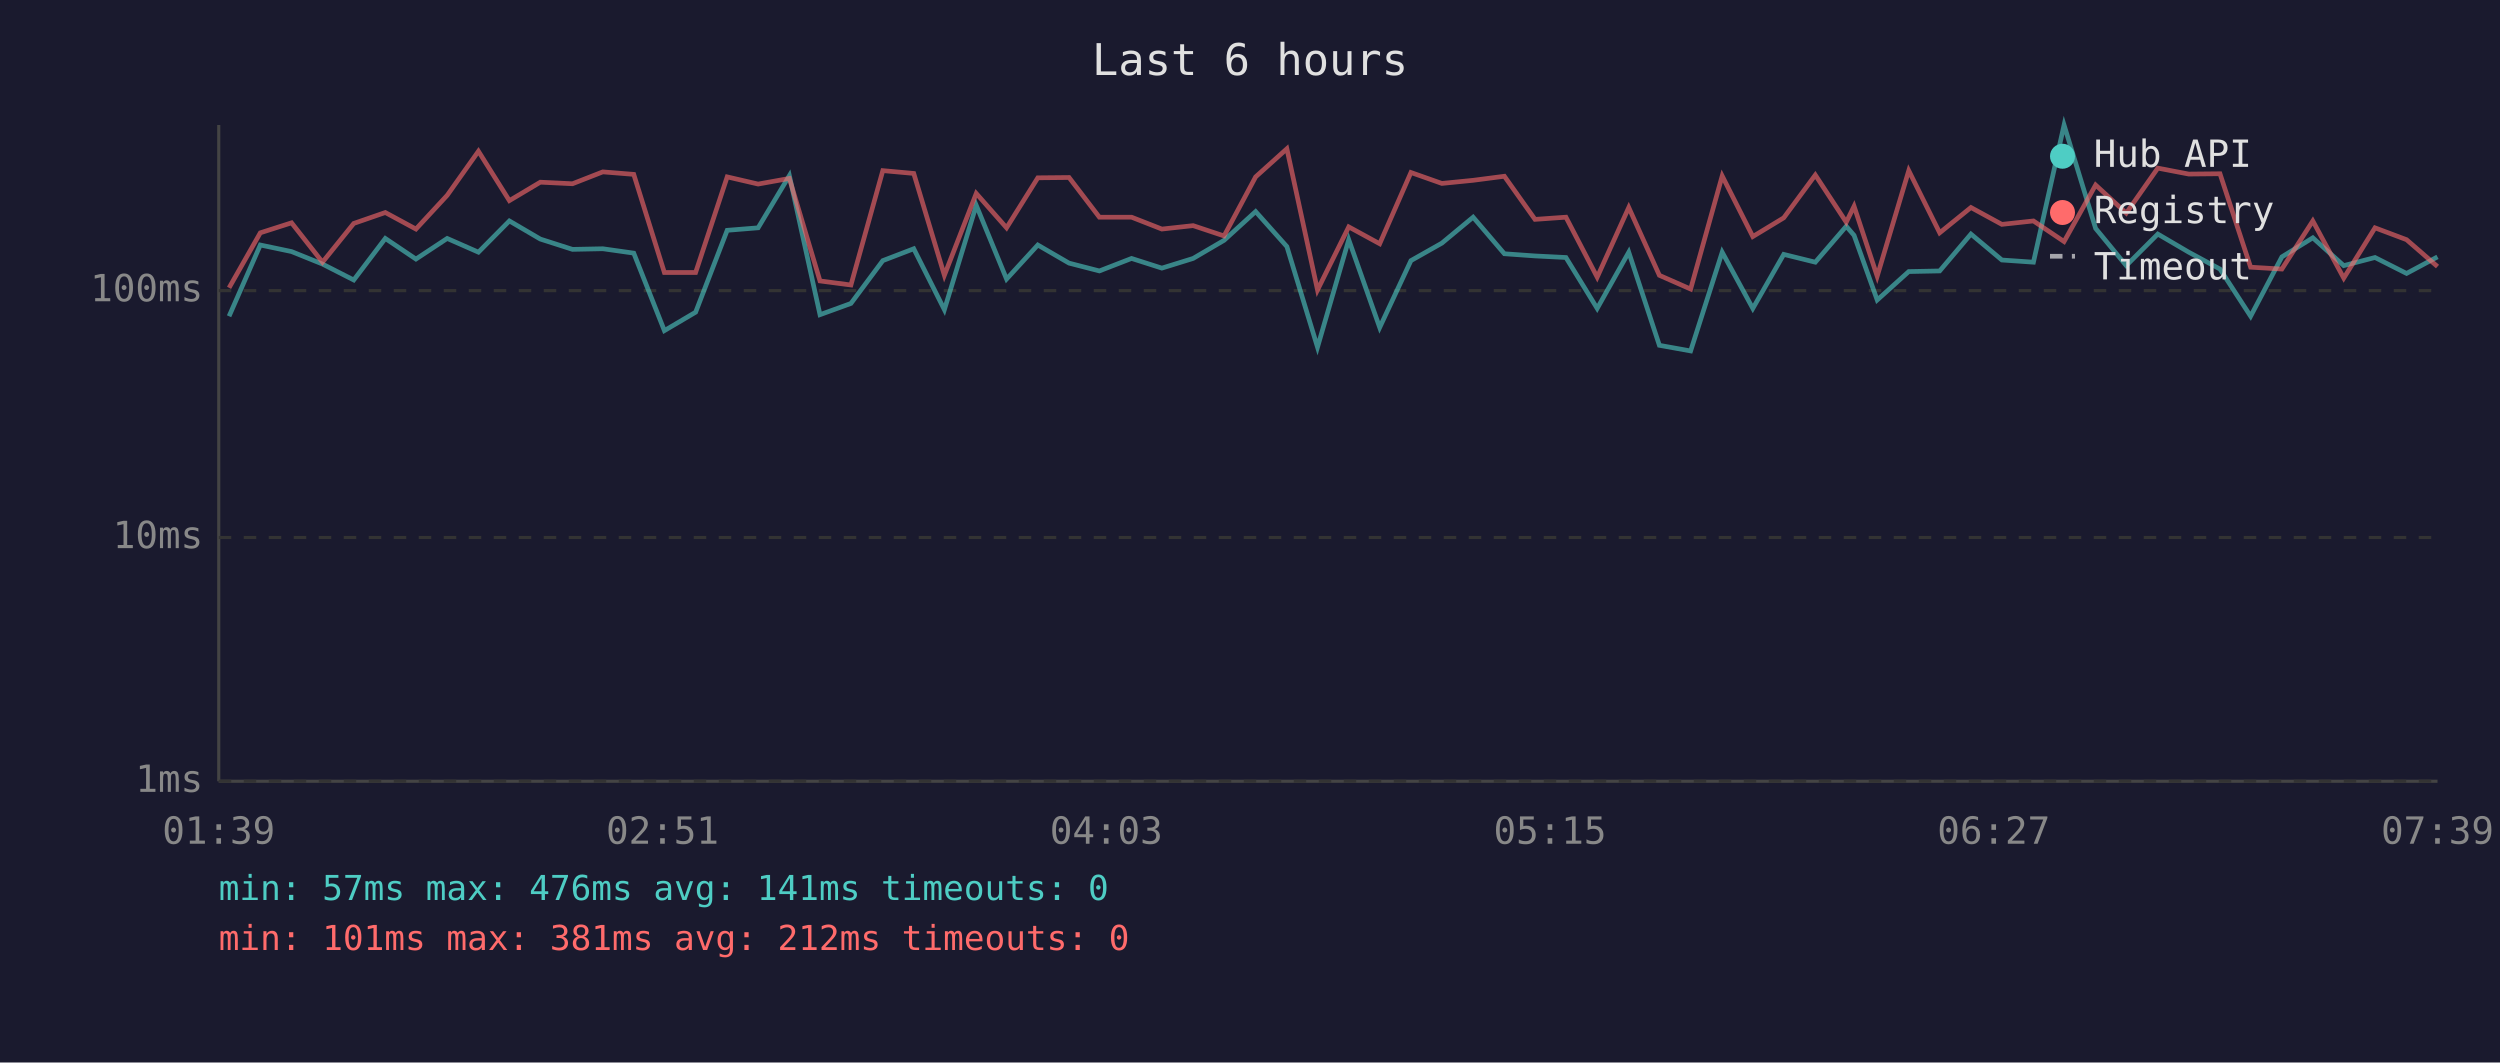
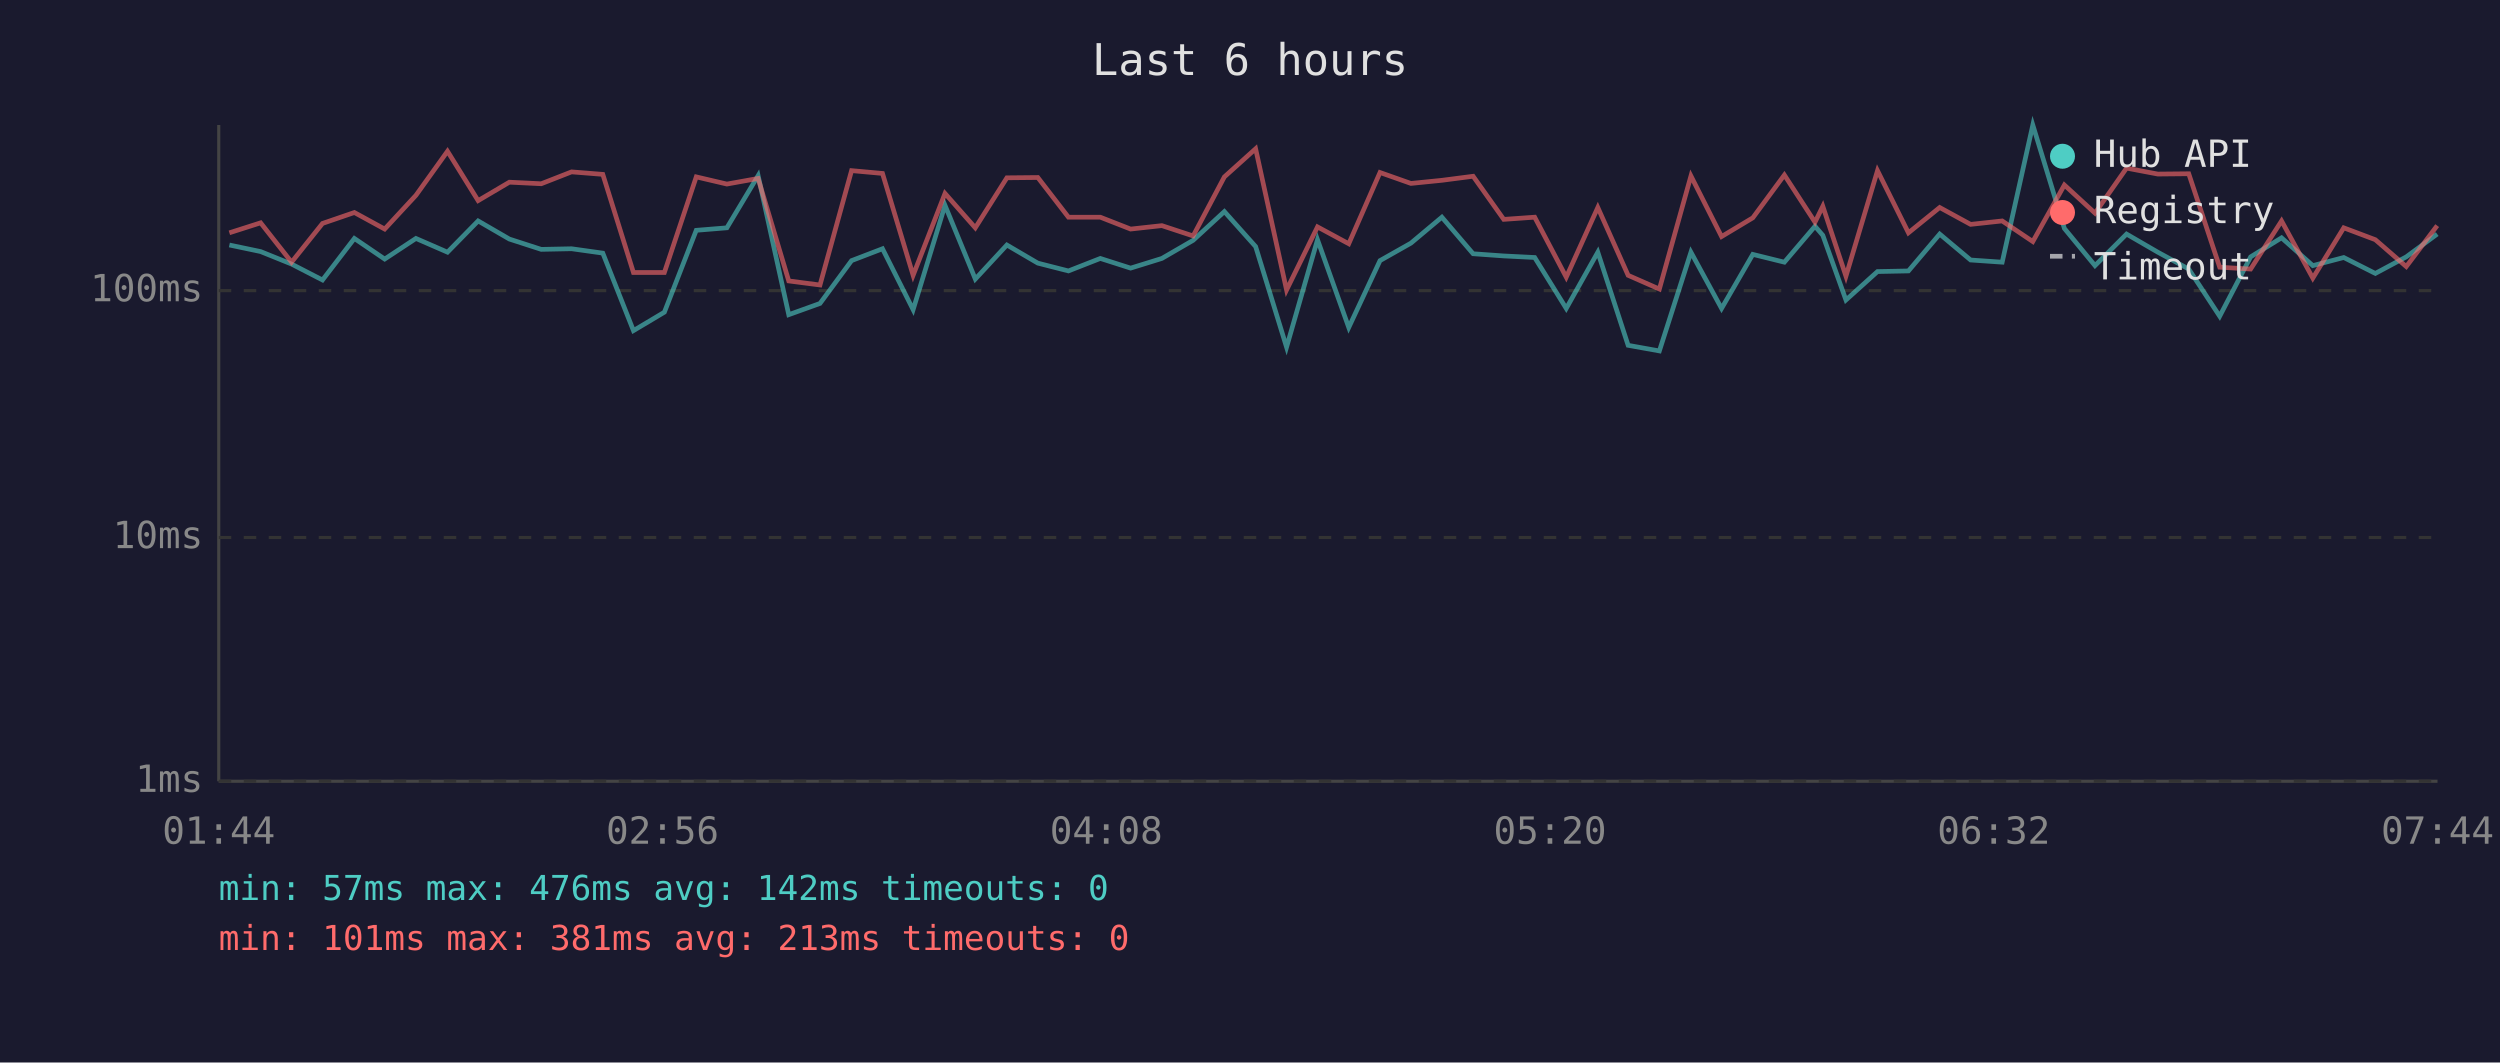
<svg xmlns="http://www.w3.org/2000/svg" viewBox="0 0 800 340" font-family="monospace" font-size="12">
  <rect width="800" height="340" fill="#1a1a2e" />
  <text x="400" y="24" fill="#e0e0e0" font-size="14" text-anchor="middle">Last 6 hours</text>
  <line x1="70" y1="40" x2="70" y2="250" stroke="#444" stroke-width="1" />
  <line x1="70" y1="250" x2="780" y2="250" stroke="#444" stroke-width="1" />
  <line x1="70" y1="250" x2="780" y2="250" stroke="#333" stroke-width="1" stroke-dasharray="4" />
  <text x="65" y="250" fill="#888" text-anchor="end" dominant-baseline="middle">1ms</text>
  <line x1="70" y1="172" x2="780" y2="172" stroke="#333" stroke-width="1" stroke-dasharray="4" />
  <text x="65" y="172" fill="#888" text-anchor="end" dominant-baseline="middle">10ms</text>
  <line x1="70" y1="93" x2="780" y2="93" stroke="#333" stroke-width="1" stroke-dasharray="4" />
  <text x="65" y="93" fill="#888" text-anchor="end" dominant-baseline="middle">100ms</text>
-   <text x="70" y="270" fill="#888" text-anchor="middle">01:39</text>
-   <text x="212" y="270" fill="#888" text-anchor="middle">02:51</text>
-   <text x="354" y="270" fill="#888" text-anchor="middle">04:03</text>
-   <text x="496" y="270" fill="#888" text-anchor="middle">05:15</text>
-   <text x="638" y="270" fill="#888" text-anchor="middle">06:27</text>
-   <text x="780" y="270" fill="#888" text-anchor="middle">07:39</text>
-   <polyline points="73.3,101.2 83.3,78.4 93.3,80.5 103.2,84.5 113.2,89.6 123.3,76.3 133.1,82.9 143.1,76.3 153.1,80.7 163.0,70.7 172.9,76.5 183.2,79.8 192.9,79.6 202.8,81.0 212.6,105.8 222.6,99.9 232.7,73.7 242.6,72.9 252.6,56.2 262.4,100.7 272.3,97.1 282.5,83.4 292.4,79.6 302.2,99.1 312.4,65.7 322.1,89.3 332.1,78.4 342.1,84.2 351.8,86.7 362.1,82.7 371.8,85.8 381.8,82.7 391.7,76.9 401.8,67.7 411.8,78.9 421.6,111.1 431.6,76.7 441.5,104.8 451.5,83.4 461.4,77.8 471.4,69.5 481.4,81.2 491.2,81.9 501.1,82.4 511.1,98.7 521.2,80.7 531.0,110.5 541.0,112.3 551.1,80.7 560.9,98.7 570.8,81.4 580.9,83.9 590.8,72.4 593.3,75.3 600.7,96.0 610.8,86.9 620.7,86.7 630.7,74.9 640.6,83.2 650.7,83.9 660.5,40.0 670.6,73.1 680.4,85.0 690.5,74.9 700.4,80.7 710.4,86.1 720.2,101.2 730.2,82.2 740.1,76.1 750.0,85.0 760.0,82.4 770.1,87.5 780.0,82.2" fill="none" stroke="#4ecdc4" stroke-width="1.5" opacity="0.6" />
-   <polyline points="73.3,92.1 83.3,74.5 93.3,71.3 103.2,83.9 113.2,71.5 123.3,68.0 133.1,73.3 143.1,62.5 153.1,48.4 163.0,64.2 172.9,58.3 183.2,58.8 192.9,55.0 202.8,55.8 212.6,87.2 222.6,87.2 232.7,56.6 242.6,58.9 252.6,57.1 262.4,89.9 272.3,91.2 282.5,54.6 292.4,55.5 302.2,88.1 312.4,61.9 322.1,72.9 332.1,56.9 342.1,56.8 351.8,69.5 362.1,69.5 371.8,73.3 381.8,72.2 391.7,75.5 401.8,56.6 411.8,47.6 421.6,92.8 431.6,72.6 441.5,78.0 451.5,55.2 461.4,58.7 471.4,57.7 481.4,56.4 491.2,70.2 501.1,69.5 511.1,88.7 521.2,66.4 531.0,88.1 541.0,92.5 551.1,56.3 560.9,75.7 570.8,69.7 580.9,56.0 590.8,71.1 593.3,66.0 600.7,88.4 610.8,54.6 620.7,74.5 630.7,66.4 640.6,71.8 650.7,70.7 660.5,77.3 670.6,59.2 680.4,68.2 690.5,53.8 700.4,55.7 710.4,55.6 720.2,85.5 730.2,86.1 740.1,70.7 750.0,89.0 760.0,72.9 770.1,76.7 780.0,85.3" fill="none" stroke="#ff6b6b" stroke-width="1.5" opacity="0.6" />
+   <text x="70" y="270" fill="#888" text-anchor="middle">01:44</text>
+   <text x="212" y="270" fill="#888" text-anchor="middle">02:56</text>
+   <text x="354" y="270" fill="#888" text-anchor="middle">04:08</text>
+   <text x="496" y="270" fill="#888" text-anchor="middle">05:20</text>
+   <text x="638" y="270" fill="#888" text-anchor="middle">06:32</text>
+   <text x="780" y="270" fill="#888" text-anchor="middle">07:44</text>
+   <polyline points="73.4,78.4 83.4,80.5 93.3,84.5 103.2,89.6 113.4,76.3 123.1,82.9 133.1,76.3 143.2,80.7 153.0,70.7 163.0,76.5 173.2,79.8 182.9,79.6 192.9,81.0 202.7,105.8 212.6,99.9 222.8,73.7 232.6,72.9 242.6,56.2 252.4,100.7 262.4,97.1 272.5,83.4 282.4,79.6 292.2,99.1 302.4,65.7 312.1,89.3 322.2,78.4 332.1,84.2 341.9,86.7 352.1,82.7 361.8,85.8 371.8,82.7 381.8,76.9 391.8,67.7 401.8,78.9 411.7,111.1 421.6,76.7 431.6,104.8 441.6,83.4 451.5,77.8 461.4,69.5 471.4,81.2 481.2,81.9 491.1,82.4 501.2,98.7 511.3,80.7 521.0,110.5 531.0,112.3 541.1,80.7 550.9,98.7 560.9,81.4 571.0,83.9 580.8,72.4 583.3,75.3 590.7,96.0 600.8,86.9 610.7,86.7 620.7,74.9 630.6,83.2 640.7,83.9 650.5,40.0 660.6,73.1 670.4,85.0 680.5,74.9 690.5,80.7 700.4,86.1 710.3,101.2 720.2,82.2 730.1,76.1 740.1,85.0 750.0,82.4 760.1,87.5 770.0,82.2 779.9,74.9" fill="none" stroke="#4ecdc4" stroke-width="1.5" opacity="0.6" />
+   <polyline points="73.4,74.5 83.4,71.3 93.3,83.9 103.2,71.5 113.4,68.0 123.1,73.3 133.1,62.5 143.2,48.4 153.0,64.2 163.0,58.3 173.2,58.8 182.9,55.0 192.9,55.8 202.7,87.2 212.6,87.2 222.8,56.6 232.6,58.9 242.6,57.1 252.4,89.9 262.4,91.2 272.5,54.6 282.4,55.5 292.2,88.1 302.4,61.9 312.1,72.9 322.2,56.9 332.1,56.8 341.9,69.5 352.1,69.5 361.8,73.3 371.8,72.2 381.8,75.5 391.8,56.6 401.8,47.6 411.7,92.8 421.6,72.6 431.6,78.0 441.6,55.2 451.5,58.7 461.4,57.7 471.4,56.4 481.2,70.2 491.1,69.5 501.2,88.7 511.3,66.4 521.0,88.1 531.0,92.5 541.1,56.3 550.9,75.7 560.9,69.7 571.0,56.0 580.8,71.1 583.3,66.0 590.7,88.4 600.8,54.6 610.7,74.5 620.7,66.4 630.6,71.8 640.7,70.7 650.5,77.3 660.6,59.2 670.4,68.2 680.5,53.8 690.5,55.7 700.4,55.6 710.3,85.5 720.2,86.1 730.1,70.7 740.1,89.0 750.0,72.9 760.1,76.7 770.0,85.3 779.9,72.2" fill="none" stroke="#ff6b6b" stroke-width="1.5" opacity="0.6" />
  <circle cx="660" cy="50" r="4" fill="#4ecdc4" />
  <text x="670" y="50" fill="#e0e0e0" dominant-baseline="middle">Hub API</text>
  <circle cx="660" cy="68" r="4" fill="#ff6b6b" />
  <text x="670" y="68" fill="#e0e0e0" dominant-baseline="middle">Registry</text>
  <line x1="656" y1="82" x2="664" y2="82" stroke="#e0e0e0" stroke-width="1.5" stroke-dasharray="4,3" opacity="0.7" />
  <text x="670" y="86" fill="#e0e0e0" dominant-baseline="middle">Timeout</text>
-   <text x="70" y="288" fill="#4ecdc4" font-size="11">min: 57ms  max: 476ms  avg: 141ms  timeouts: 0</text>
-   <text x="70" y="304" fill="#ff6b6b" font-size="11">min: 101ms  max: 381ms  avg: 212ms  timeouts: 0</text>
+   <text x="70" y="288" fill="#4ecdc4" font-size="11">min: 57ms  max: 476ms  avg: 142ms  timeouts: 0</text>
+   <text x="70" y="304" fill="#ff6b6b" font-size="11">min: 101ms  max: 381ms  avg: 213ms  timeouts: 0</text>
</svg>
